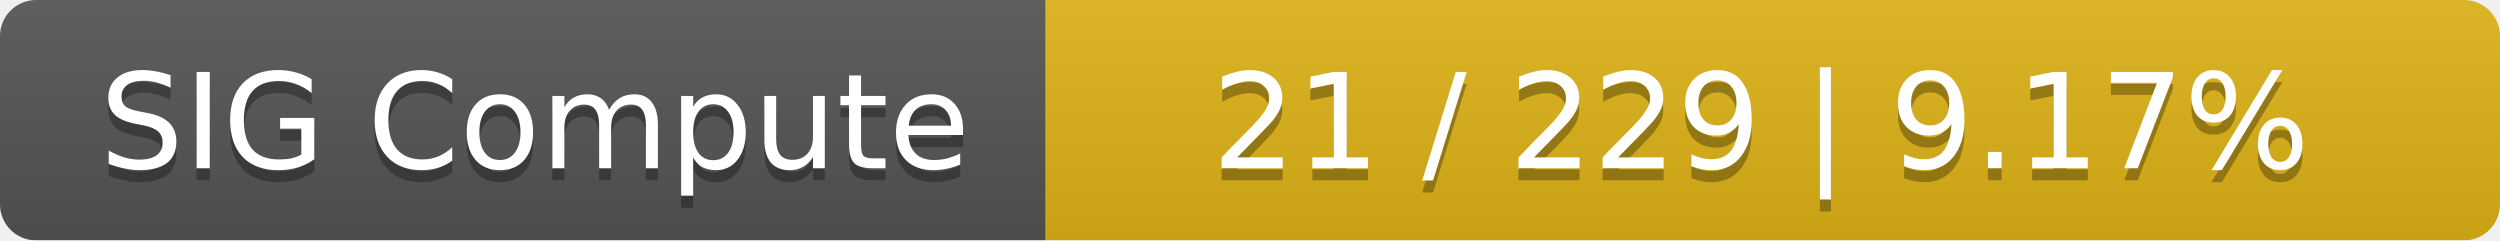
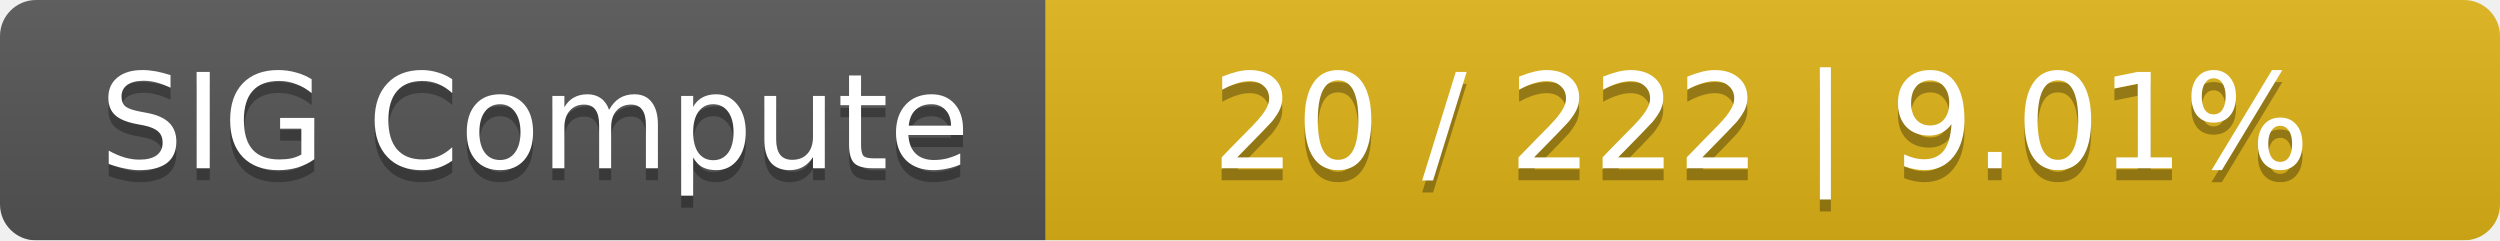
<svg xmlns="http://www.w3.org/2000/svg" width="208" height="20">
  <linearGradient id="smooth" x2="0" y2="100%">
    <stop offset="0" stop-color="#bbb" stop-opacity=".1" />
    <stop offset="1" stop-opacity=".1" />
  </linearGradient>
  <mask id="round">
    <rect width="208" height="20" rx="3" fill="#fff" />
  </mask>
  <g mask="url(#round)">
    <rect width="87" height="20" fill="#555" />
    <rect x="87" width="121" height="20" fill="#dfb317" />
    <rect width="208" height="20" fill="url(#smooth)" />
  </g>
  <g fill="#fff" text-anchor="middle" font-family="DejaVu Sans,Verdana,Geneva,sans-serif" font-size="11">
    <text x="44.5" y="15" fill="#010101" fill-opacity=".3">SIG Compute</text>
    <text x="44.5" y="14">SIG Compute</text>
-     <text x="146.5" y="15" fill="#010101" fill-opacity=".3">21 / 229    |    9.17%</text>
-     <text x="146.5" y="14">21 / 229    |    9.17%</text>
+     <text x="146.5" y="15" fill="#010101" fill-opacity=".3">20 / 222    |    9.01%</text>
+     <text x="146.5" y="14">20 / 222    |    9.01%</text>
  </g>
</svg>
